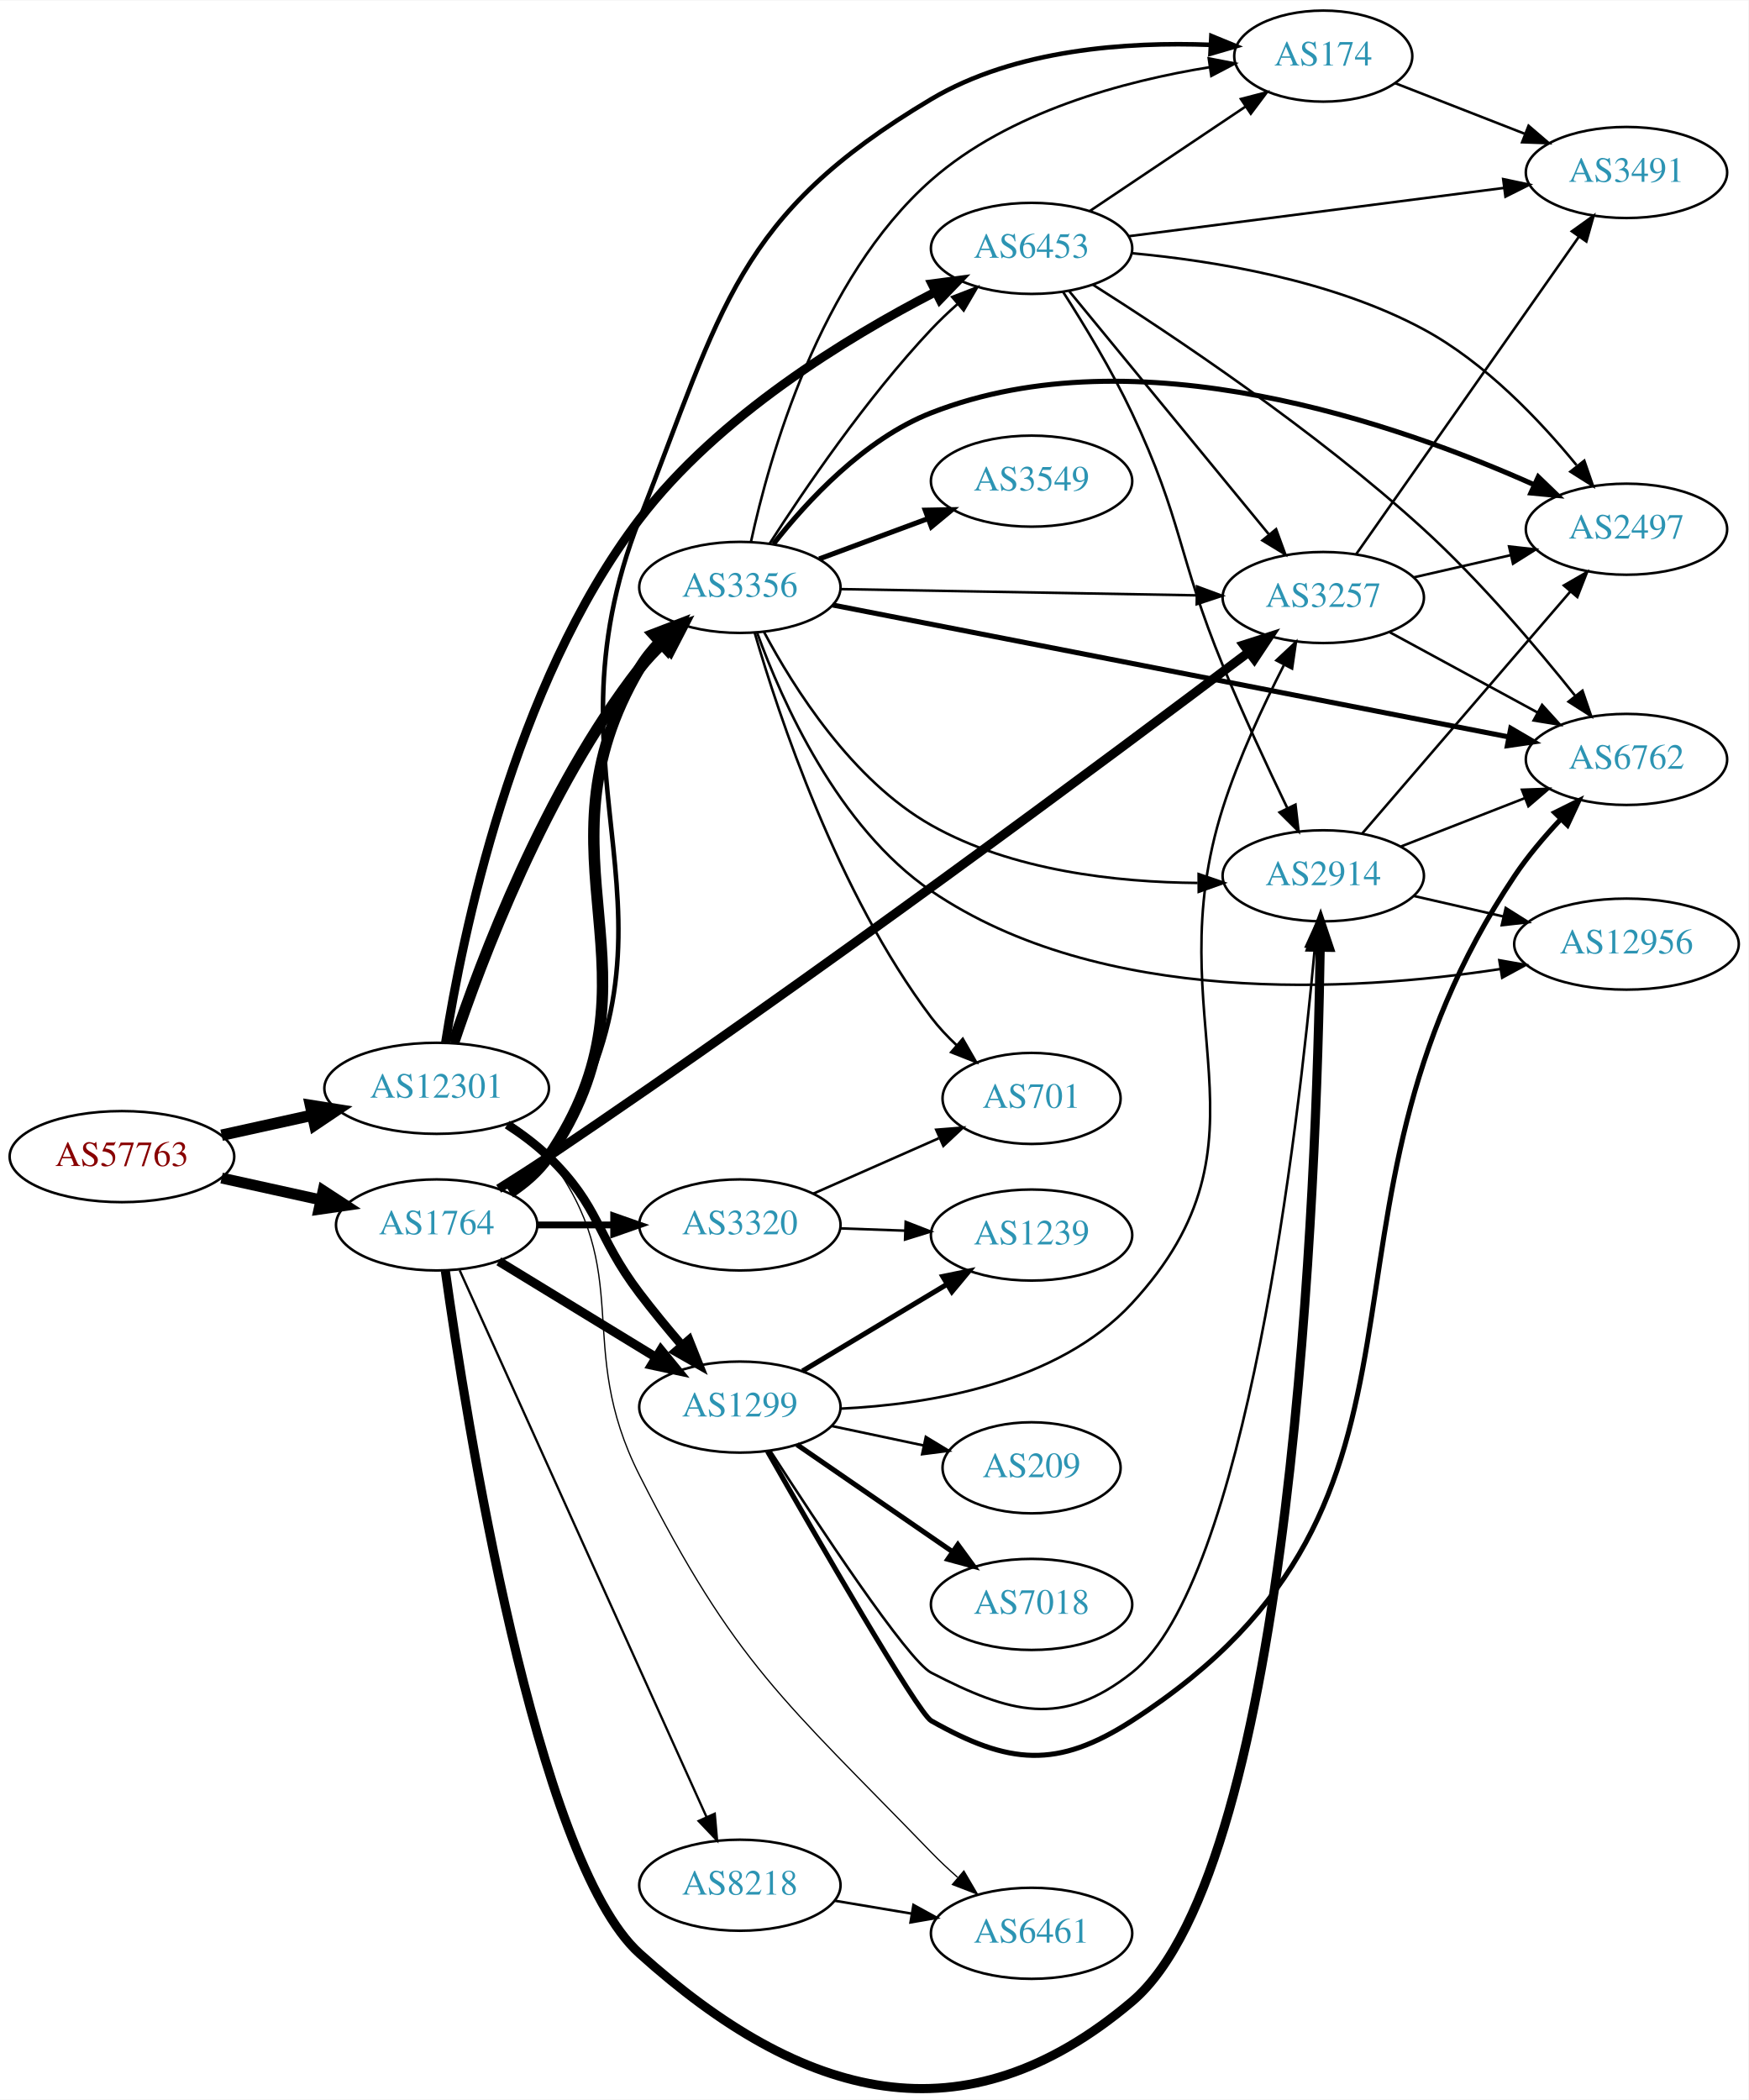
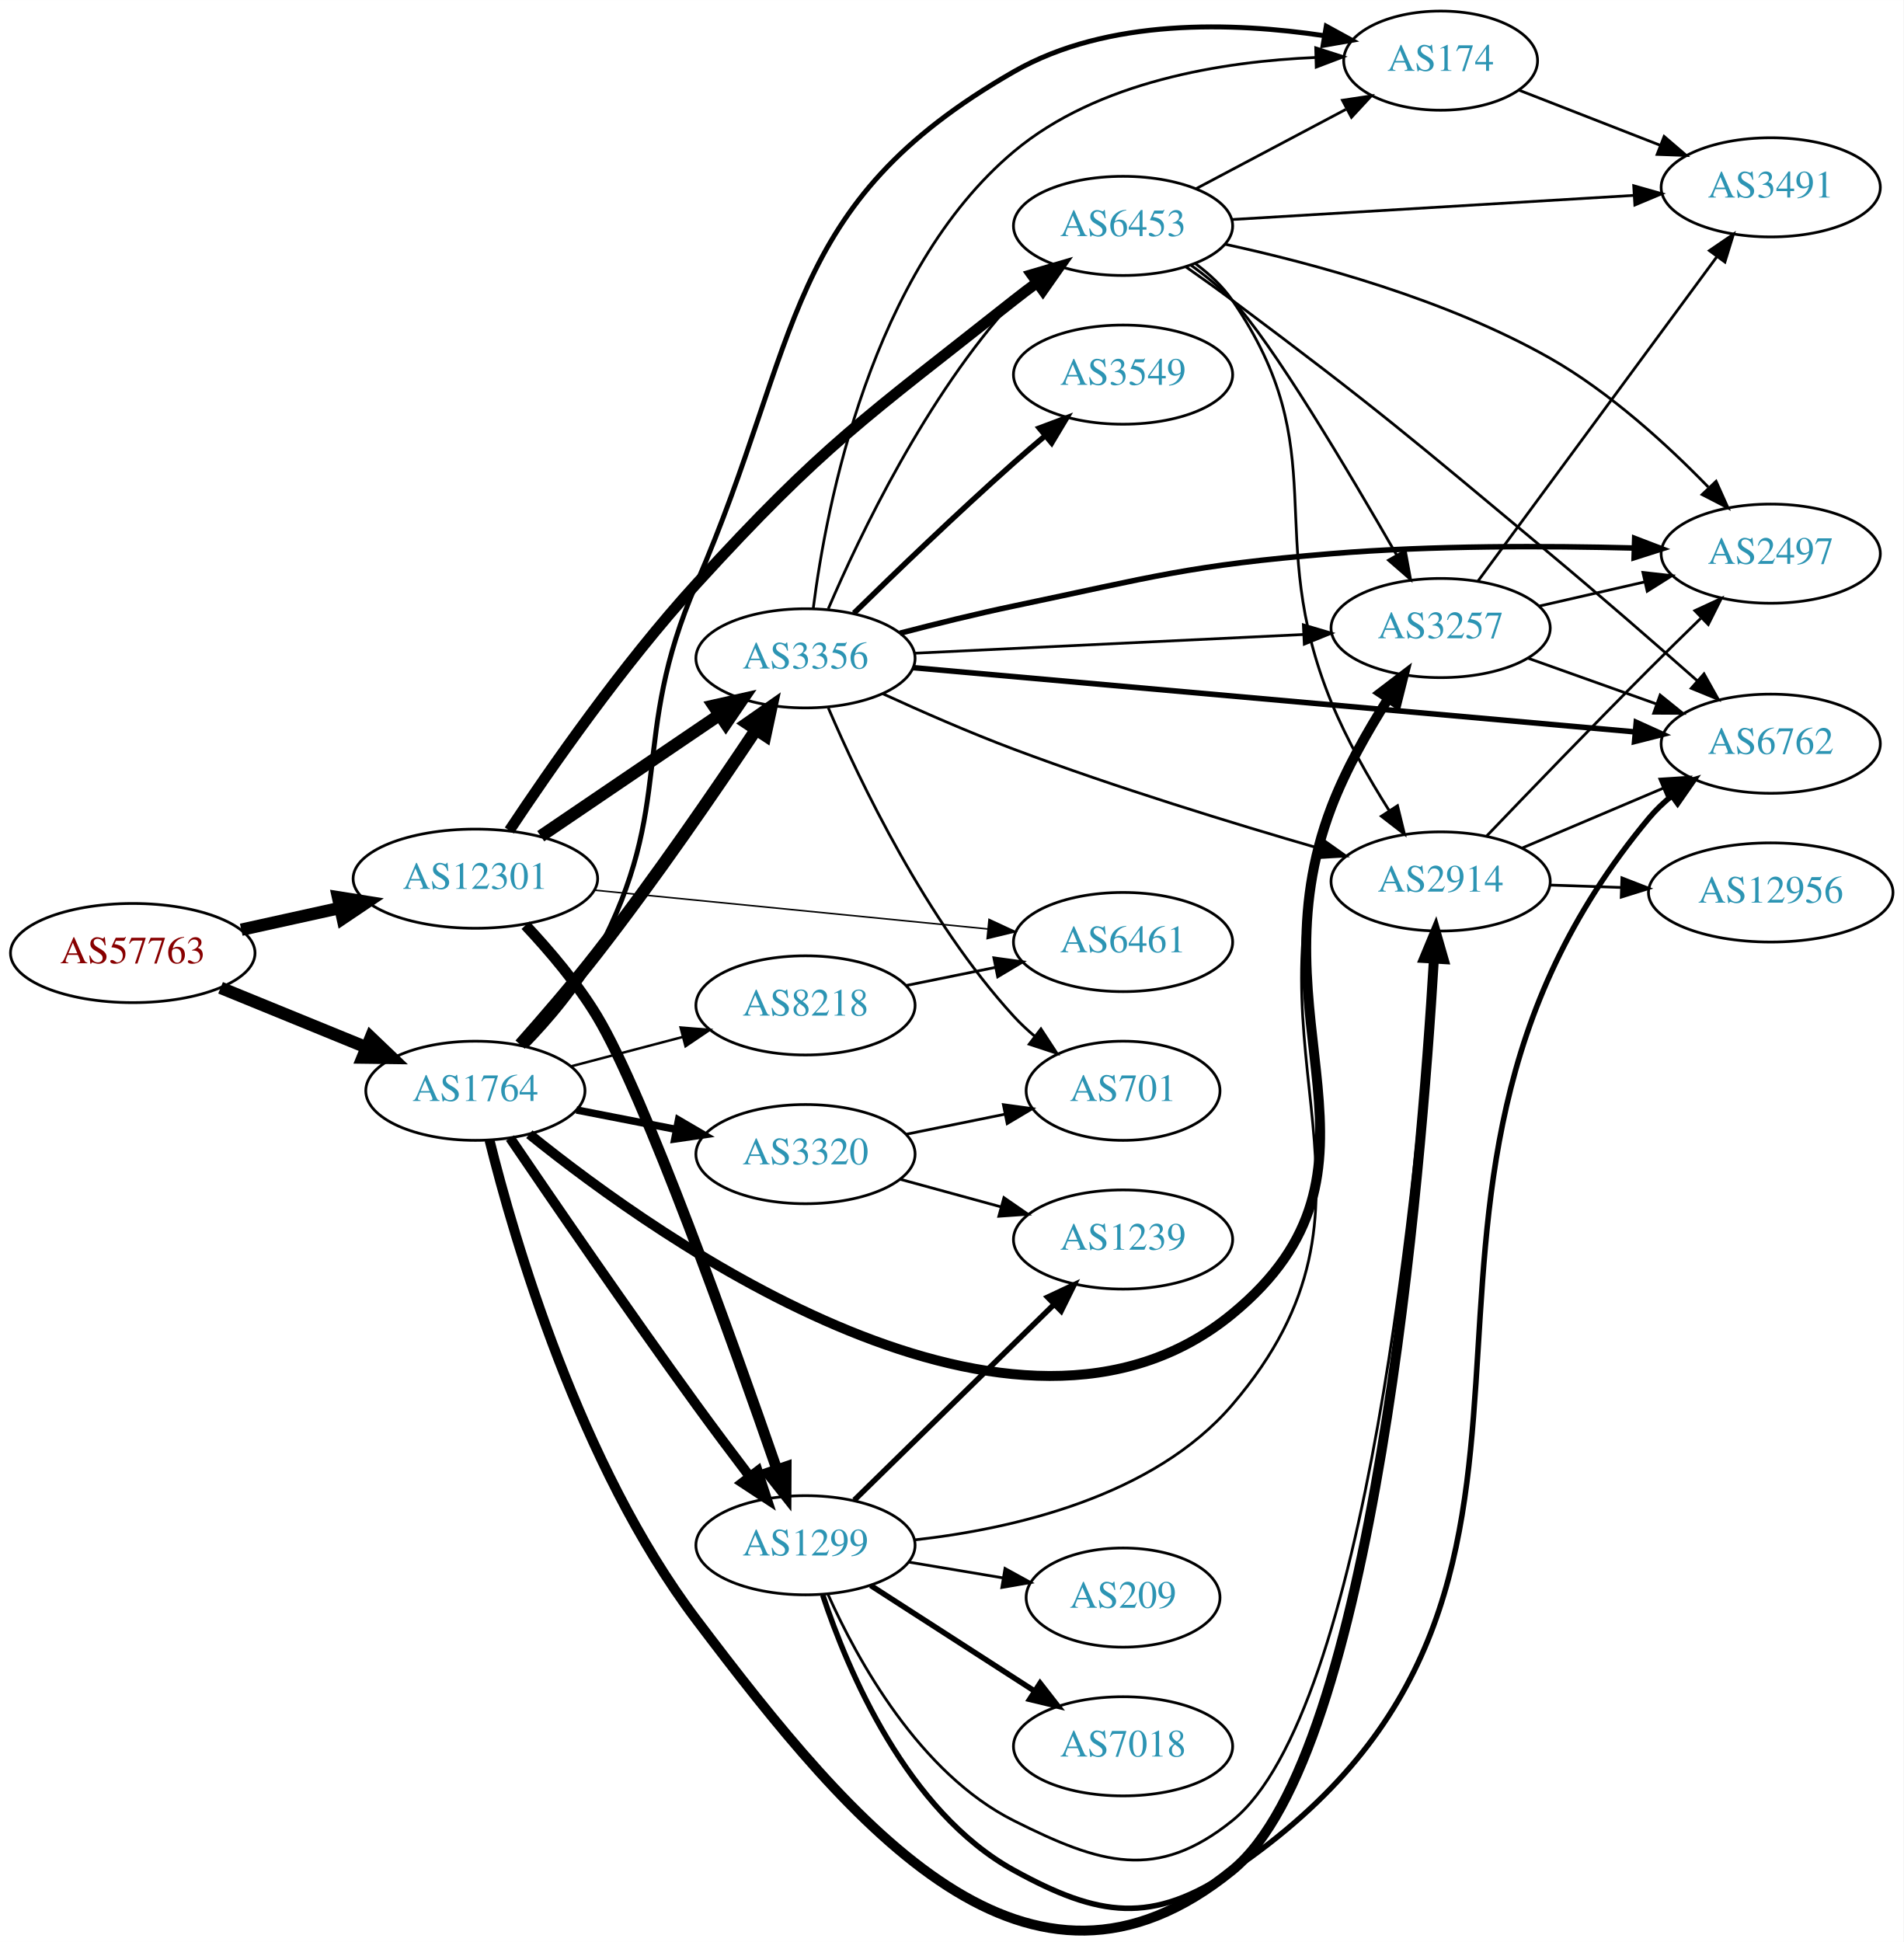
- <svg xmlns="http://www.w3.org/2000/svg" xmlns:xlink="http://www.w3.org/1999/xlink" width="691pt" height="830pt" viewBox="0.00 0.00 691.06 829.71">
-   <g id="graph0" class="graph" transform="scale(1 1) rotate(0) translate(4 825.706)">
-     <polygon fill="white" stroke="none" points="-4,4 -4,-825.706 687.055,-825.706 687.055,4 -4,4" />
+ <svg xmlns="http://www.w3.org/2000/svg" xmlns:xlink="http://www.w3.org/1999/xlink" width="691pt" height="705pt" viewBox="0.00 0.00 691.06 705.03">
+   <g id="graph0" class="graph" transform="scale(1 1) rotate(0) translate(4 701.033)">
+     <polygon fill="white" stroke="none" points="-4,4 -4,-701.033 687.055,-701.033 687.055,4 -4,4" />
    <g id="node1" class="node">
      <g id="a_node1">
        <a xlink:href="/asn/57763" xlink:title="AS57763 ~ SelfNet Internet Ges.m.b.H. [AT]">
-           <ellipse fill="#ffffff" stroke="black" cx="44.196" cy="-368.706" rx="44.393" ry="18" />
-           <text text-anchor="middle" x="44.196" y="-365.006" font-family="Times,serif" font-size="14.00" fill="#880000">AS57763</text>
+           <ellipse fill="#ffffff" stroke="black" cx="44.196" cy="-355.033" rx="44.393" ry="18" />
+           <text text-anchor="middle" x="44.196" y="-351.333" font-family="Times,serif" font-size="14.00" fill="#880000">AS57763</text>
        </a>
      </g>
    </g>
    <g id="node2" class="node">
      <g id="a_node2">
        <a xlink:href="/asn/1764" xlink:title="AS1764 ~ NEXTLAYER-AS [AT]">
-           <ellipse fill="#ffffff" stroke="black" cx="168.588" cy="-341.706" rx="39.794" ry="18" />
-           <text text-anchor="middle" x="168.588" y="-338.006" font-family="Times,serif" font-size="14.00" fill="#2c94b3">AS1764</text>
+           <ellipse fill="#ffffff" stroke="black" cx="168.588" cy="-305.033" rx="39.794" ry="18" />
+           <text text-anchor="middle" x="168.588" y="-301.333" font-family="Times,serif" font-size="14.00" fill="#2c94b3">AS1764</text>
        </a>
      </g>
    </g>
    <g id="edge1" class="edge">
-       <path fill="none" stroke="black" stroke-width="4.312" d="M83.586,-360.238C95.977,-357.504 109.824,-354.449 122.644,-351.621" />
-       <polygon fill="black" stroke="black" stroke-width="4.312" points="123.707,-355.251 132.659,-349.412 122.081,-347.881 123.707,-355.251" />
+       <path fill="none" stroke="black" stroke-width="4.5" d="M76.081,-342.416C92.064,-335.887 111.738,-327.849 128.743,-320.902" />
+       <polygon fill="black" stroke="black" stroke-width="4.5" points="130.63,-324.385 138.399,-316.958 127.652,-317.095 130.63,-324.385" />
    </g>
    <g id="node3" class="node">
      <g id="a_node3">
        <a xlink:href="/asn/12301" xlink:title="AS12301 ~ Invitech Megoldasok Zrt. [HU]">
-           <ellipse fill="#ffffff" stroke="black" cx="168.588" cy="-395.706" rx="44.393" ry="18" />
-           <text text-anchor="middle" x="168.588" y="-392.006" font-family="Times,serif" font-size="14.00" fill="#2c94b3">AS12301</text>
+           <ellipse fill="#ffffff" stroke="black" cx="168.588" cy="-382.033" rx="44.393" ry="18" />
+           <text text-anchor="middle" x="168.588" y="-378.333" font-family="Times,serif" font-size="14.00" fill="#2c94b3">AS12301</text>
        </a>
      </g>
    </g>
    <g id="edge2" class="edge">
-       <path fill="none" stroke="black" stroke-width="4.5" d="M83.586,-377.175C94.978,-379.688 107.6,-382.473 119.525,-385.104" />
-       <polygon fill="black" stroke="black" stroke-width="4.5" points="118.721,-388.958 129.335,-387.268 120.418,-381.268 118.721,-388.958" />
+       <path fill="none" stroke="black" stroke-width="4.5" d="M83.586,-363.502C94.978,-366.015 107.6,-368.8 119.525,-371.43" />
+       <polygon fill="black" stroke="black" stroke-width="4.5" points="118.721,-375.285 129.335,-373.594 120.418,-367.595 118.721,-375.285" />
    </g>
    <g id="node4" class="node">
      <g id="a_node4">
-         <a xlink:href="/asn/3356" xlink:title="AS3356 ~ Level 3 Parent, LLC [US]">
-           <ellipse fill="#ffffff" stroke="black" cx="288.431" cy="-593.706" rx="39.794" ry="18" />
-           <text text-anchor="middle" x="288.431" y="-590.006" font-family="Times,serif" font-size="14.00" fill="#2c94b3">AS3356</text>
+         <a xlink:href="/asn/8218" xlink:title="AS8218 ~ legacy Neotelecoms [FR]">
+           <ellipse fill="#ffffff" stroke="black" cx="288.431" cy="-336.033" rx="39.794" ry="18" />
+           <text text-anchor="middle" x="288.431" y="-332.333" font-family="Times,serif" font-size="14.00" fill="#2c94b3">AS8218</text>
        </a>
      </g>
    </g>
    <g id="edge3" class="edge">
-       <path fill="none" stroke="black" stroke-width="4.5" d="M197.563,-354.447C203.371,-358.273 208.899,-363.007 212.784,-368.706 261.93,-440.807 204.537,-486.5 248.784,-561.706 250.971,-565.423 253.757,-568.899 256.828,-572.088" />
-       <polygon fill="black" stroke="black" stroke-width="4.5" points="254.332,-575.14 264.367,-578.987 259.648,-569.331 254.332,-575.14" />
+       <path fill="none" stroke="black" stroke-width="0.9" d="M203.357,-313.917C215.931,-317.224 230.386,-321.027 243.724,-324.536" />
+       <polygon fill="black" stroke="black" stroke-width="0.9" points="243.095,-327.989 253.657,-327.149 244.876,-321.22 243.095,-327.989" />
    </g>
    <g id="node5" class="node">
      <g id="a_node5">
        <a xlink:href="/asn/1299" xlink:title="AS1299 ~ Telia Carrier [EU]">
-           <ellipse fill="#ffffff" stroke="black" cx="288.431" cy="-269.706" rx="39.794" ry="18" />
-           <text text-anchor="middle" x="288.431" y="-266.006" font-family="Times,serif" font-size="14.00" fill="#2c94b3">AS1299</text>
+           <ellipse fill="#ffffff" stroke="black" cx="288.431" cy="-140.033" rx="39.794" ry="18" />
+           <text text-anchor="middle" x="288.431" y="-136.333" font-family="Times,serif" font-size="14.00" fill="#2c94b3">AS1299</text>
        </a>
      </g>
    </g>
    <g id="edge4" class="edge">
-       <path fill="none" stroke="black" stroke-width="3.6" d="M193.152,-327.309C210.976,-316.419 235.649,-301.345 255.283,-289.348" />
-       <polygon fill="black" stroke="black" stroke-width="3.6" points="257.199,-292.279 263.908,-284.079 253.55,-286.306 257.199,-292.279" />
+       <path fill="none" stroke="black" stroke-width="3.6" d="M181.178,-287.883C196.419,-265.439 224.155,-224.97 248.784,-191.033 254.983,-182.492 261.903,-173.267 268.156,-165.041" />
+       <polygon fill="black" stroke="black" stroke-width="3.6" points="271.084,-166.974 274.372,-156.902 265.521,-162.725 271.084,-166.974" />
    </g>
    <g id="node6" class="node">
      <g id="a_node6">
-         <a xlink:href="/asn/2914" xlink:title="AS2914 ~ NTT America, Inc. [US]">
-           <ellipse fill="#ffffff" stroke="black" cx="519.017" cy="-479.706" rx="39.794" ry="18" />
-           <text text-anchor="middle" x="519.017" y="-476.006" font-family="Times,serif" font-size="14.00" fill="#2c94b3">AS2914</text>
+         <a xlink:href="/asn/3257" xlink:title="AS3257 ~ GTT [DE]">
+           <ellipse fill="#ffffff" stroke="black" cx="519.017" cy="-473.033" rx="39.794" ry="18" />
+           <text text-anchor="middle" x="519.017" y="-469.333" font-family="Times,serif" font-size="14.00" fill="#2c94b3">AS3257</text>
        </a>
      </g>
    </g>
    <g id="edge5" class="edge">
-       <path fill="none" stroke="black" stroke-width="3.6" d="M172.01,-323.591C180.04,-266.316 207.641,-90.741 248.784,-53.706 313.368,4.427 377.039,21.425 443.37,-34.706 507.161,-88.688 516.471,-361.773 517.803,-451.264" />
-       <polygon fill="black" stroke="black" stroke-width="3.6" points="514.306,-451.519 517.932,-461.475 521.305,-451.431 514.306,-451.519" />
+       <path fill="none" stroke="black" stroke-width="3.6" d="M188.166,-289.263C235.924,-250.685 364.731,-159.289 443.37,-224.033 507.701,-276.997 449.641,-330.189 479.37,-408.033 484.582,-421.679 492.563,-435.741 499.922,-447.28" />
+       <polygon fill="black" stroke="black" stroke-width="3.6" points="497.201,-449.512 505.625,-455.937 503.046,-445.66 497.201,-449.512" />
    </g>
    <g id="node7" class="node">
      <g id="a_node7">
-         <a xlink:href="/asn/3257" xlink:title="AS3257 ~ GTT [DE]">
-           <ellipse fill="#ffffff" stroke="black" cx="519.017" cy="-589.706" rx="39.794" ry="18" />
-           <text text-anchor="middle" x="519.017" y="-586.006" font-family="Times,serif" font-size="14.00" fill="#2c94b3">AS3257</text>
+         <a xlink:href="/asn/174" xlink:title="AS174 ~ Cogent Communications [US]">
+           <ellipse fill="#ffffff" stroke="black" cx="519.017" cy="-679.033" rx="35.194" ry="18" />
+           <text text-anchor="middle" x="519.017" y="-675.333" font-family="Times,serif" font-size="14.00" fill="#2c94b3">AS174</text>
        </a>
      </g>
    </g>
    <g id="edge6" class="edge">
-       <path fill="none" stroke="black" stroke-width="3.6" d="M193.089,-355.992C199.531,-360.017 206.476,-364.458 212.784,-368.706 316.835,-438.776 436.252,-527.861 489.645,-568.169" />
-       <polygon fill="black" stroke="black" stroke-width="3.6" points="487.547,-570.97 497.635,-574.208 491.768,-565.386 487.547,-570.97" />
+       <path fill="none" stroke="black" stroke-width="1.8" d="M186.884,-321.181C195.779,-330.342 206.121,-342.466 212.784,-355.033 241.67,-409.517 224.278,-432.444 248.784,-489.033 287.435,-578.284 279.719,-626.627 364.077,-675.033 398.183,-694.604 443.913,-693.007 476.652,-688.105" />
+       <polygon fill="black" stroke="black" stroke-width="1.8" points="477.503,-691.512 486.794,-686.42 476.356,-684.606 477.503,-691.512" />
    </g>
    <g id="node8" class="node">
      <g id="a_node8">
-         <a xlink:href="/asn/8218" xlink:title="AS8218 ~ legacy Neotelecoms [FR]">
-           <ellipse fill="#ffffff" stroke="black" cx="288.431" cy="-80.707" rx="39.794" ry="18" />
-           <text text-anchor="middle" x="288.431" y="-77.007" font-family="Times,serif" font-size="14.00" fill="#2c94b3">AS8218</text>
+         <a xlink:href="/asn/3356" xlink:title="AS3356 ~ Level 3 Parent, LLC [US]">
+           <ellipse fill="#ffffff" stroke="black" cx="288.431" cy="-462.033" rx="39.794" ry="18" />
+           <text text-anchor="middle" x="288.431" y="-458.333" font-family="Times,serif" font-size="14.00" fill="#2c94b3">AS3356</text>
        </a>
      </g>
    </g>
    <g id="edge7" class="edge">
-       <path fill="none" stroke="black" stroke-width="0.9" d="M177.688,-323.767C198.004,-278.772 251.213,-160.922 275.288,-107.6" />
-       <polygon fill="black" stroke="black" stroke-width="0.9" points="278.505,-108.981 279.43,-98.427 272.125,-106.1 278.505,-108.981" />
+       <path fill="none" stroke="black" stroke-width="4.5" d="M184.829,-321.791C193.31,-331.331 203.913,-343.622 212.784,-355.033 233.678,-381.909 255.767,-414.107 270.447,-436.115" />
+       <polygon fill="black" stroke="black" stroke-width="4.5" points="267.26,-438.435 276.07,-444.591 273.823,-434.082 267.26,-438.435" />
    </g>
    <g id="node9" class="node">
      <g id="a_node9">
-         <a xlink:href="/asn/3320" xlink:title="AS3320 ~ DTAG [DE]">
-           <ellipse fill="#ffffff" stroke="black" cx="288.431" cy="-341.706" rx="39.794" ry="18" />
-           <text text-anchor="middle" x="288.431" y="-338.006" font-family="Times,serif" font-size="14.00" fill="#2c94b3">AS3320</text>
+         <a xlink:href="/asn/2914" xlink:title="AS2914 ~ NTT America, Inc. [US]">
+           <ellipse fill="#ffffff" stroke="black" cx="519.017" cy="-381.033" rx="39.794" ry="18" />
+           <text text-anchor="middle" x="519.017" y="-377.333" font-family="Times,serif" font-size="14.00" fill="#2c94b3">AS2914</text>
        </a>
      </g>
    </g>
    <g id="edge8" class="edge">
-       <path fill="none" stroke="black" stroke-width="2.7" d="M208.501,-341.706C218.054,-341.706 228.404,-341.706 238.367,-341.706" />
-       <polygon fill="black" stroke="black" stroke-width="2.7" points="238.559,-345.207 248.559,-341.706 238.559,-338.207 238.559,-345.207" />
+       <path fill="none" stroke="black" stroke-width="3.6" d="M173.716,-287.081C182.637,-251.172 206.405,-169.139 248.784,-113.033 306.328,-36.852 369.307,38.214 443.37,-22.033 494.793,-63.864 511.951,-275.219 516.562,-352.597" />
+       <polygon fill="black" stroke="black" stroke-width="3.6" points="513.092,-353.22 517.154,-363.005 520.08,-352.823 513.092,-353.22" />
    </g>
    <g id="node10" class="node">
      <g id="a_node10">
-         <a xlink:href="/asn/174" xlink:title="AS174 ~ Cogent Communications [US]">
-           <ellipse fill="#ffffff" stroke="black" cx="519.017" cy="-803.706" rx="35.194" ry="18" />
-           <text text-anchor="middle" x="519.017" y="-800.006" font-family="Times,serif" font-size="14.00" fill="#2c94b3">AS174</text>
+         <a xlink:href="/asn/3320" xlink:title="AS3320 ~ DTAG [DE]">
+           <ellipse fill="#ffffff" stroke="black" cx="288.431" cy="-282.033" rx="39.794" ry="18" />
+           <text text-anchor="middle" x="288.431" y="-278.333" font-family="Times,serif" font-size="14.00" fill="#2c94b3">AS3320</text>
        </a>
      </g>
    </g>
    <g id="edge9" class="edge">
-       <path fill="none" stroke="black" stroke-width="1.8" d="M197.74,-354.329C203.541,-358.16 209.021,-362.925 212.784,-368.706 274.504,-463.525 207.401,-515.41 248.784,-620.706 281.641,-704.308 286.888,-740.765 364.077,-786.706 397.331,-806.499 441.85,-809.41 474.457,-808.165" />
-       <polygon fill="black" stroke="black" stroke-width="1.8" points="474.794,-811.652 484.596,-807.631 474.426,-804.662 474.794,-811.652" />
+       <path fill="none" stroke="black" stroke-width="2.7" d="M205.265,-298.07C216.696,-295.839 229.518,-293.336 241.572,-290.984" />
+       <polygon fill="black" stroke="black" stroke-width="2.7" points="242.325,-294.403 251.469,-289.052 240.984,-287.533 242.325,-294.403" />
+     </g>
+     <g id="edge35" class="edge">
+       <path fill="none" stroke="black" stroke-width="3.938" d="M186.773,-365.133C195.42,-355.943 205.569,-344.025 212.784,-332.033 230.098,-303.259 262.18,-213.378 278.046,-167.528" />
+       <polygon fill="black" stroke="black" stroke-width="3.938" points="281.405,-168.521 281.354,-157.927 274.787,-166.241 281.405,-168.521" />
+     </g>
+     <g id="edge34" class="edge">
+       <path fill="none" stroke="black" stroke-width="4.5" d="M192.309,-397.458C210.72,-409.956 236.829,-427.681 257.037,-441.4" />
+       <polygon fill="black" stroke="black" stroke-width="4.5" points="255.091,-444.838 265.576,-447.197 259.514,-438.322 255.091,-444.838" />
+     </g>
+     <g id="node11" class="node">
+       <g id="a_node11">
+         <a xlink:href="/asn/6461" xlink:title="AS6461 ~ ZAYO-6461 [US]">
+           <ellipse fill="#ffffff" stroke="black" cx="403.724" cy="-359.033" rx="39.794" ry="18" />
+           <text text-anchor="middle" x="403.724" y="-355.333" font-family="Times,serif" font-size="14.00" fill="#2c94b3">AS6461</text>
+         </a>
+       </g>
+     </g>
+     <g id="edge37" class="edge">
+       <path fill="none" stroke="black" stroke-width="0.562" d="M211.807,-377.868C252.053,-373.898 312.592,-367.925 354.669,-363.774" />
+       <polygon fill="black" stroke="black" stroke-width="0.562" points="355.07,-367.252 364.679,-362.787 354.383,-360.285 355.07,-367.252" />
+     </g>
+     <g id="node12" class="node">
+       <g id="a_node12">
+         <a xlink:href="/asn/6453" xlink:title="AS6453 ~ TATA COMMUNICATIONS (AMERICA) INC [US]">
+           <ellipse fill="#ffffff" stroke="black" cx="403.724" cy="-619.033" rx="39.794" ry="18" />
+           <text text-anchor="middle" x="403.724" y="-615.333" font-family="Times,serif" font-size="14.00" fill="#2c94b3">AS6453</text>
+         </a>
+       </g>
    </g>
    <g id="edge36" class="edge">
-       <path fill="none" stroke="black" stroke-width="4.5" d="M175.228,-413.577C185.926,-445.595 211.483,-513.859 248.784,-561.706 251.571,-565.281 254.821,-568.724 258.232,-571.942" />
-       <polygon fill="black" stroke="black" stroke-width="4.5" points="255.716,-574.973 265.836,-578.59 260.899,-569.044 255.716,-574.973" />
-     </g>
-     <g id="edge35" class="edge">
-       <path fill="none" stroke="black" stroke-width="3.5" d="M196.472,-381.377C202.196,-377.671 207.962,-373.389 212.784,-368.706 233.478,-348.612 231.356,-337.69 248.784,-314.706 253.947,-307.898 259.823,-300.776 265.407,-294.259" />
-       <polygon fill="black" stroke="black" stroke-width="3.5" points="268.324,-296.238 272.249,-286.397 263.044,-291.643 268.324,-296.238" />
+       <path fill="none" stroke="black" stroke-width="3.938" d="M180.921,-399.547C195.455,-421.457 221.998,-459.662 248.784,-489.033 295.086,-539.802 310.197,-549.393 364.077,-592.033 366.791,-594.181 369.662,-596.356 372.565,-598.49" />
+       <polygon fill="black" stroke="black" stroke-width="3.938" points="370.56,-601.359 380.726,-604.342 374.639,-595.67 370.56,-601.359" />
+     </g>
+     <g id="edge10" class="edge">
+       <path fill="none" stroke="black" d="M324.967,-343.248C335.195,-345.324 346.496,-347.618 357.238,-349.799" />
+       <polygon fill="black" stroke="black" points="356.818,-353.285 367.314,-351.845 358.21,-346.425 356.818,-353.285" />
+     </g>
+     <g id="edge27" class="edge">
+       <path fill="none" stroke="black" d="M328.138,-141.983C363.575,-145.946 414.729,-157.551 443.37,-191.033 506.92,-265.323 445.81,-316.211 479.37,-408.033 484.384,-421.752 492.34,-435.824 499.733,-447.35" />
+       <polygon fill="black" stroke="black" points="497.025,-449.6 505.474,-455.993 502.856,-445.727 497.025,-449.6" />
+     </g>
+     <g id="edge26" class="edge">
+       <path fill="none" stroke="black" d="M296.576,-122.252C307.237,-98.446 329.799,-57.221 364.077,-40.033 395.58,-24.237 415.915,-17.938 443.37,-40.033 492.308,-79.417 510.937,-278.627 516.254,-352.988" />
+       <polygon fill="black" stroke="black" points="512.766,-353.283 516.943,-363.019 519.749,-352.803 512.766,-353.283" />
    </g>
    <g id="node14" class="node">
      <g id="a_node14">
-         <a xlink:href="/asn/6453" xlink:title="AS6453 ~ TATA COMMUNICATIONS (AMERICA) INC [US]">
-           <ellipse fill="#ffffff" stroke="black" cx="403.724" cy="-727.706" rx="39.794" ry="18" />
-           <text text-anchor="middle" x="403.724" y="-724.006" font-family="Times,serif" font-size="14.00" fill="#2c94b3">AS6453</text>
-         </a>
-       </g>
-     </g>
-     <g id="edge38" class="edge">
-       <path fill="none" stroke="black" stroke-width="3.5" d="M172.095,-413.837C178.492,-454.551 198.601,-554.818 248.784,-620.706 279.789,-661.414 330.772,-692.478 365.5,-710.39" />
-       <polygon fill="black" stroke="black" stroke-width="3.5" points="364.329,-713.719 374.834,-715.091 367.477,-707.467 364.329,-713.719" />
-     </g>
-     <g id="node17" class="node">
-       <g id="a_node17">
-         <a xlink:href="/asn/6461" xlink:title="AS6461 ~ ZAYO-6461 [US]">
-           <ellipse fill="#ffffff" stroke="black" cx="403.724" cy="-61.706" rx="39.794" ry="18" />
-           <text text-anchor="middle" x="403.724" y="-58.007" font-family="Times,serif" font-size="14.00" fill="#2c94b3">AS6461</text>
-         </a>
-       </g>
-     </g>
-     <g id="edge37" class="edge">
-       <path fill="none" stroke="black" stroke-width="0.5" d="M198.075,-382.099C203.579,-378.397 208.849,-373.935 212.784,-368.706 247.809,-322.174 222.49,-294.674 248.784,-242.706 286.588,-167.994 305.856,-153.884 364.077,-93.707 367.299,-90.377 370.85,-87.049 374.455,-83.867" />
-       <polygon fill="black" stroke="black" stroke-width="0.5" points="376.965,-86.327 382.324,-77.187 372.435,-80.99 376.965,-86.327" />
+         <a xlink:href="/asn/6762" xlink:title="AS6762 ~ TELECOM ITALIA SPARKLE S.p.A. [IT]">
+           <ellipse fill="#ffffff" stroke="black" cx="638.859" cy="-431.033" rx="39.794" ry="18" />
+           <text text-anchor="middle" x="638.859" y="-427.333" font-family="Times,serif" font-size="14.00" fill="#2c94b3">AS6762</text>
+         </a>
+       </g>
+     </g>
+     <g id="edge23" class="edge">
+       <path fill="none" stroke="black" stroke-width="2" d="M294.699,-121.94C303.771,-94.536 325.219,-43.432 364.077,-22.033 394.947,-5.033 414.222,-2.226 443.37,-22.033 594.408,-124.666 477.775,-263.737 594.663,-404.033 597.069,-406.921 599.867,-409.594 602.86,-412.044" />
+       <polygon fill="black" stroke="black" stroke-width="2" points="600.949,-414.981 611.103,-418.003 605.049,-409.308 600.949,-414.981" />
+     </g>
+     <g id="node18" class="node">
+       <g id="a_node18">
+         <a xlink:href="/asn/7018" xlink:title="AS7018 ~ AT&amp;T Services, Inc. [US]">
+           <ellipse fill="#ffffff" stroke="black" cx="403.724" cy="-67.033" rx="39.794" ry="18" />
+           <text text-anchor="middle" x="403.724" y="-63.333" font-family="Times,serif" font-size="14.00" fill="#2c94b3">AS7018</text>
+         </a>
+       </g>
+     </g>
+     <g id="edge22" class="edge">
+       <path fill="none" stroke="black" stroke-width="2" d="M312.085,-125.436C329.143,-114.445 352.727,-99.249 371.562,-87.112" />
+       <polygon fill="black" stroke="black" stroke-width="2" points="373.598,-89.964 380.109,-81.605 369.807,-84.08 373.598,-89.964" />
+     </g>
+     <g id="node19" class="node">
+       <g id="a_node19">
+         <a xlink:href="/asn/1239" xlink:title="AS1239 ~ Sprint [US]">
+           <ellipse fill="#ffffff" stroke="black" cx="403.724" cy="-251.033" rx="39.794" ry="18" />
+           <text text-anchor="middle" x="403.724" y="-247.333" font-family="Times,serif" font-size="14.00" fill="#2c94b3">AS1239</text>
+         </a>
+       </g>
+     </g>
+     <g id="edge24" class="edge">
+       <path fill="none" stroke="black" stroke-width="2" d="M306.148,-156.412C325.308,-175.185 356.87,-206.108 378.671,-227.467" />
+       <polygon fill="black" stroke="black" stroke-width="2" points="376.346,-230.089 385.938,-234.588 381.245,-225.089 376.346,-230.089" />
+     </g>
+     <g id="node20" class="node">
+       <g id="a_node20">
+         <a xlink:href="/asn/209" xlink:title="AS209 ~ CenturyLink Communications, LLC [US]">
+           <ellipse fill="#ffffff" stroke="black" cx="403.724" cy="-121.033" rx="35.194" ry="18" />
+           <text text-anchor="middle" x="403.724" y="-117.333" font-family="Times,serif" font-size="14.00" fill="#2c94b3">AS209</text>
+         </a>
+       </g>
+     </g>
+     <g id="edge25" class="edge">
+       <path fill="none" stroke="black" d="M325.901,-133.917C336.797,-132.09 348.838,-130.07 360.091,-128.183" />
+       <polygon fill="black" stroke="black" points="360.866,-131.602 370.149,-126.496 359.708,-124.699 360.866,-131.602" />
+     </g>
+     <g id="edge28" class="edge">
+       <path fill="none" stroke="black" d="M550.671,-462.108C564.88,-457.044 581.964,-450.955 597.229,-445.514" />
+       <polygon fill="black" stroke="black" points="598.705,-448.704 606.949,-442.05 596.355,-442.11 598.705,-448.704" />
+     </g>
+     <g id="node15" class="node">
+       <g id="a_node15">
+         <a xlink:href="/asn/2497" xlink:title="AS2497 ~ Internet Initiative Japan Inc. [JP]">
+           <ellipse fill="#ffffff" stroke="black" cx="638.859" cy="-500.033" rx="39.794" ry="18" />
+           <text text-anchor="middle" x="638.859" y="-496.333" font-family="Times,serif" font-size="14.00" fill="#2c94b3">AS2497</text>
+         </a>
+       </g>
+     </g>
+     <g id="edge29" class="edge">
+       <path fill="none" stroke="black" d="M554.736,-480.988C566.736,-483.738 580.357,-486.858 593.049,-489.767" />
+       <polygon fill="black" stroke="black" points="592.452,-493.22 602.981,-492.042 594.015,-486.397 592.452,-493.22" />
+     </g>
+     <g id="node21" class="node">
+       <g id="a_node21">
+         <a xlink:href="/asn/3491" xlink:title="AS3491 ~ PCCW Global, Inc. [US]">
+           <ellipse fill="#ffffff" stroke="black" cx="638.859" cy="-633.033" rx="39.794" ry="18" />
+           <text text-anchor="middle" x="638.859" y="-629.333" font-family="Times,serif" font-size="14.00" fill="#2c94b3">AS3491</text>
+         </a>
+       </g>
+     </g>
+     <g id="edge30" class="edge">
+       <path fill="none" stroke="black" d="M532.628,-490.156C553.449,-518.425 595.111,-574.992 619.3,-607.835" />
+       <polygon fill="black" stroke="black" points="616.59,-610.057 625.339,-616.034 622.227,-605.906 616.59,-610.057" />
+     </g>
+     <g id="edge33" class="edge">
+       <path fill="none" stroke="black" d="M547.348,-668.364C562.581,-662.418 581.812,-654.911 598.626,-648.348" />
+       <polygon fill="black" stroke="black" points="600.156,-651.508 608.199,-644.611 597.611,-644.987 600.156,-651.508" />
    </g>
    <g id="edge15" class="edge">
-       <path fill="none" stroke="black" d="M297.985,-576.065C309.636,-554.137 332.691,-517.445 364.077,-499.706 396.012,-481.657 437.506,-477.147 469.367,-476.882" />
-       <polygon fill="black" stroke="black" points="469.754,-480.384 479.774,-476.941 469.794,-473.384 469.754,-480.384" />
-     </g>
-     <g id="edge18" class="edge">
-       <path fill="none" stroke="black" d="M328.207,-593.028C367.04,-592.348 426.923,-591.301 469.021,-590.564" />
-       <polygon fill="black" stroke="black" points="469.113,-594.063 479.05,-590.388 468.99,-587.064 469.113,-594.063" />
-     </g>
-     <g id="edge14" class="edge">
-       <path fill="none" stroke="black" d="M292.829,-611.788C300.003,-644.957 319.814,-715.696 364.077,-754.706 394.778,-781.764 440.488,-793.896 474.127,-799.327" />
-       <polygon fill="black" stroke="black" points="473.745,-802.808 484.149,-800.806 474.767,-795.883 473.745,-802.808" />
-     </g>
-     <g id="node11" class="node">
-       <g id="a_node11">
-         <a xlink:href="/asn/3549" xlink:title="AS3549 ~ Level 3 Parent, LLC [US]">
-           <ellipse fill="#ffffff" stroke="black" cx="403.724" cy="-635.706" rx="39.794" ry="18" />
-           <text text-anchor="middle" x="403.724" y="-632.006" font-family="Times,serif" font-size="14.00" fill="#2c94b3">AS3549</text>
-         </a>
-       </g>
-     </g>
-     <g id="edge10" class="edge">
-       <path fill="none" stroke="black" stroke-width="2" d="M319.791,-604.962C332.998,-609.858 348.655,-615.662 362.788,-620.901" />
-       <polygon fill="black" stroke="black" stroke-width="2" points="361.686,-624.226 372.28,-624.42 364.12,-617.662 361.686,-624.226" />
-     </g>
-     <g id="node12" class="node">
-       <g id="a_node12">
-         <a xlink:href="/asn/2497" xlink:title="AS2497 ~ Internet Initiative Japan Inc. [JP]">
-           <ellipse fill="#ffffff" stroke="black" cx="638.859" cy="-616.706" rx="39.794" ry="18" />
-           <text text-anchor="middle" x="638.859" y="-613.006" font-family="Times,serif" font-size="14.00" fill="#2c94b3">AS2497</text>
-         </a>
-       </g>
+       <path fill="none" stroke="black" d="M327.949,-463.887C366.856,-465.759 427.086,-468.658 469.291,-470.689" />
+       <polygon fill="black" stroke="black" points="469.184,-474.187 479.341,-471.172 469.521,-467.195 469.184,-474.187" />
+     </g>
+     <g id="edge17" class="edge">
+       <path fill="none" stroke="black" d="M291.245,-480.174C295.979,-517.381 312.192,-602.483 364.077,-646.033 394.529,-671.593 440.072,-678.761 473.727,-680.186" />
+       <polygon fill="black" stroke="black" points="473.669,-683.685 483.76,-680.457 473.858,-676.688 473.669,-683.685" />
+     </g>
+     <g id="edge16" class="edge">
+       <path fill="none" stroke="black" d="M316.422,-449.21C330.473,-442.763 348.027,-435.061 364.077,-429.033 400.968,-415.179 443.833,-402.048 474.948,-393.033" />
+       <polygon fill="black" stroke="black" points="475.97,-396.381 484.615,-390.255 474.037,-389.653 475.97,-396.381" />
    </g>
    <g id="edge11" class="edge">
-       <path fill="none" stroke="black" stroke-width="2" d="M301.709,-610.882C314.915,-627.73 337.618,-652.351 364.077,-662.706 445.414,-694.54 548.791,-658.253 602.245,-634.337" />
-       <polygon fill="black" stroke="black" stroke-width="2" points="603.997,-637.384 611.629,-630.035 601.08,-631.021 603.997,-637.384" />
+       <path fill="none" stroke="black" d="M296.709,-480.021C308.128,-506.685 332.276,-557.282 364.077,-592.033 366.098,-594.241 368.329,-596.369 370.67,-598.394" />
+       <polygon fill="black" stroke="black" points="368.877,-601.437 378.905,-604.856 373.199,-595.93 368.877,-601.437" />
    </g>
    <g id="node13" class="node">
      <g id="a_node13">
-         <a xlink:href="/asn/6762" xlink:title="AS6762 ~ TELECOM ITALIA SPARKLE S.p.A. [IT]">
-           <ellipse fill="#ffffff" stroke="black" cx="638.859" cy="-525.706" rx="39.794" ry="18" />
-           <text text-anchor="middle" x="638.859" y="-522.006" font-family="Times,serif" font-size="14.00" fill="#2c94b3">AS6762</text>
+         <a xlink:href="/asn/3549" xlink:title="AS3549 ~ Level 3 Parent, LLC [US]">
+           <ellipse fill="#ffffff" stroke="black" cx="403.724" cy="-565.033" rx="39.794" ry="18" />
+           <text text-anchor="middle" x="403.724" y="-561.333" font-family="Times,serif" font-size="14.00" fill="#2c94b3">AS3549</text>
        </a>
      </g>
    </g>
    <g id="edge12" class="edge">
-       <path fill="none" stroke="black" stroke-width="2" d="M325.081,-586.749C388.809,-574.312 522.151,-548.288 592.372,-534.584" />
-       <polygon fill="black" stroke="black" stroke-width="2" points="593.115,-538.005 602.259,-532.654 591.774,-531.135 593.115,-538.005" />
+       <path fill="none" stroke="black" stroke-width="2" d="M306.02,-478.443C320.946,-493.054 343.613,-514.867 364.077,-533.033 367.713,-536.261 371.601,-539.602 375.457,-542.854" />
+       <polygon fill="black" stroke="black" stroke-width="2" points="373.316,-545.626 383.239,-549.339 377.797,-540.248 373.316,-545.626" />
    </g>
    <g id="edge13" class="edge">
-       <path fill="none" stroke="black" d="M300.145,-610.94C313.686,-632.057 338.349,-668.391 364.077,-695.706 367.254,-699.079 370.779,-702.432 374.37,-705.627" />
-       <polygon fill="black" stroke="black" points="372.345,-708.5 382.229,-712.317 376.883,-703.17 372.345,-708.5" />
-     </g>
-     <g id="node15" class="node">
-       <g id="a_node15">
-         <a xlink:href="/asn/12956" xlink:title="AS12956 ~ TELXIUS [ES]">
-           <ellipse fill="#ffffff" stroke="black" cx="638.859" cy="-452.706" rx="44.393" ry="18" />
-           <text text-anchor="middle" x="638.859" y="-449.006" font-family="Times,serif" font-size="14.00" fill="#2c94b3">AS12956</text>
-         </a>
-       </g>
-     </g>
-     <g id="edge16" class="edge">
-       <path fill="none" stroke="black" d="M295.281,-575.718C305.002,-548.876 327.153,-498.818 364.077,-473.706 431.198,-428.058 530.154,-433.844 588.9,-442.838" />
-       <polygon fill="black" stroke="black" points="588.6,-446.335 599.031,-444.482 589.721,-439.425 588.6,-446.335" />
+       <path fill="none" stroke="black" stroke-width="2" d="M327.382,-458.657C391.049,-452.992 519.266,-441.585 589.37,-435.347" />
+       <polygon fill="black" stroke="black" stroke-width="2" points="590.04,-438.802 599.69,-434.429 589.419,-431.829 590.04,-438.802" />
+     </g>
+     <g id="edge14" class="edge">
+       <path fill="none" stroke="black" stroke-width="2" d="M322.731,-471.161C335.593,-474.515 350.465,-478.185 364.077,-481.033 414.909,-491.67 427.611,-495.797 479.37,-500.033 516.082,-503.038 557.737,-502.9 589.127,-502.085" />
+       <polygon fill="black" stroke="black" stroke-width="2" points="589.463,-505.577 599.357,-501.786 589.259,-498.58 589.463,-505.577" />
    </g>
    <g id="node16" class="node">
      <g id="a_node16">
        <a xlink:href="/asn/701" xlink:title="AS701 ~ UUNET [US]">
-           <ellipse fill="#ffffff" stroke="black" cx="403.724" cy="-391.706" rx="35.194" ry="18" />
-           <text text-anchor="middle" x="403.724" y="-388.006" font-family="Times,serif" font-size="14.00" fill="#2c94b3">AS701</text>
-         </a>
-       </g>
-     </g>
-     <g id="edge17" class="edge">
-       <path fill="none" stroke="black" d="M294.251,-575.898C303.692,-543.293 326.991,-472.85 364.077,-423.706 367.006,-419.826 370.495,-416.116 374.16,-412.687" />
-       <polygon fill="black" stroke="black" points="376.529,-415.266 381.808,-406.079 371.953,-409.969 376.529,-415.266" />
-     </g>
-     <g id="edge26" class="edge">
-       <path fill="none" stroke="black" d="M300.456,-252.437C318.857,-223.895 354.736,-169.527 364.077,-164.706 395.395,-148.546 415.727,-142.848 443.37,-164.706 488.46,-200.36 509.152,-380.157 515.648,-450.978" />
-       <polygon fill="black" stroke="black" points="512.199,-451.718 516.57,-461.37 519.172,-451.099 512.199,-451.718" />
-     </g>
-     <g id="edge27" class="edge">
-       <path fill="none" stroke="black" d="M328.142,-269.083C363.327,-270.728 414.085,-279.022 443.37,-310.706 503.487,-375.747 452.461,-422.325 479.37,-506.706 485.569,-526.145 495.268,-546.957 503.398,-562.878" />
-       <polygon fill="black" stroke="black" points="500.483,-564.857 508.212,-572.104 506.689,-561.619 500.483,-564.857" />
-     </g>
-     <g id="edge24" class="edge">
-       <path fill="none" stroke="black" stroke-width="2" d="M299.364,-252.196C318.433,-218.729 358.759,-148.713 364.077,-145.706 394.757,-128.366 413.753,-126.608 443.37,-145.706 580.328,-234.022 504.044,-344.261 594.663,-479.706 599.83,-487.429 606.314,-495.083 612.676,-501.867" />
-       <polygon fill="black" stroke="black" stroke-width="2" points="610.516,-504.665 620.002,-509.383 615.528,-499.779 610.516,-504.665" />
-     </g>
-     <g id="node19" class="node">
-       <g id="a_node19">
-         <a xlink:href="/asn/7018" xlink:title="AS7018 ~ AT&amp;T Services, Inc. [US]">
-           <ellipse fill="#ffffff" stroke="black" cx="403.724" cy="-191.706" rx="39.794" ry="18" />
-           <text text-anchor="middle" x="403.724" y="-188.006" font-family="Times,serif" font-size="14.00" fill="#2c94b3">AS7018</text>
-         </a>
-       </g>
-     </g>
-     <g id="edge23" class="edge">
-       <path fill="none" stroke="black" stroke-width="2" d="M311.007,-254.852C328.377,-242.893 353.001,-225.939 372.362,-212.61" />
-       <polygon fill="black" stroke="black" stroke-width="2" points="374.59,-215.325 380.842,-206.772 370.621,-209.56 374.59,-215.325" />
-     </g>
-     <g id="node20" class="node">
-       <g id="a_node20">
-         <a xlink:href="/asn/1239" xlink:title="AS1239 ~ Sprint [US]">
-           <ellipse fill="#ffffff" stroke="black" cx="403.724" cy="-337.706" rx="39.794" ry="18" />
-           <text text-anchor="middle" x="403.724" y="-334.006" font-family="Times,serif" font-size="14.00" fill="#2c94b3">AS1239</text>
-         </a>
-       </g>
-     </g>
-     <g id="edge25" class="edge">
-       <path fill="none" stroke="black" stroke-width="2" d="M313.181,-283.962C329.797,-293.935 352.193,-307.377 370.43,-318.323" />
-       <polygon fill="black" stroke="black" stroke-width="2" points="368.63,-321.325 379.005,-323.47 372.232,-315.323 368.63,-321.325" />
-     </g>
-     <g id="node21" class="node">
-       <g id="a_node21">
-         <a xlink:href="/asn/209" xlink:title="AS209 ~ CenturyLink Communications, LLC [US]">
-           <ellipse fill="#ffffff" stroke="black" cx="403.724" cy="-245.706" rx="35.194" ry="18" />
-           <text text-anchor="middle" x="403.724" y="-242.006" font-family="Times,serif" font-size="14.00" fill="#2c94b3">AS209</text>
-         </a>
-       </g>
-     </g>
-     <g id="edge28" class="edge">
-       <path fill="none" stroke="black" d="M324.656,-262.244C336.227,-259.793 349.195,-257.046 361.189,-254.505" />
-       <polygon fill="black" stroke="black" points="361.924,-257.927 370.982,-252.431 360.473,-251.079 361.924,-257.927" />
+           <ellipse fill="#ffffff" stroke="black" cx="403.724" cy="-305.033" rx="35.194" ry="18" />
+           <text text-anchor="middle" x="403.724" y="-301.333" font-family="Times,serif" font-size="14.00" fill="#2c94b3">AS701</text>
+         </a>
+       </g>
+     </g>
+     <g id="edge18" class="edge">
+       <path fill="none" stroke="black" d="M296.709,-444.045C308.128,-417.381 332.276,-366.784 364.077,-332.033 366.414,-329.48 369.032,-327.034 371.777,-324.729" />
+       <polygon fill="black" stroke="black" points="373.912,-327.502 379.712,-318.635 369.649,-321.95 373.912,-327.502" />
+     </g>
+     <g id="edge20" class="edge">
+       <path fill="none" stroke="black" d="M548.543,-393.137C563.917,-399.66 583.093,-407.796 599.732,-414.856" />
+       <polygon fill="black" stroke="black" points="598.614,-418.184 609.187,-418.868 601.349,-411.74 598.614,-418.184" />
+     </g>
+     <g id="edge19" class="edge">
+       <path fill="none" stroke="black" d="M535.606,-397.393C550.613,-413.074 574.009,-437.348 594.663,-458.033 600.691,-464.07 607.263,-470.524 613.42,-476.516" />
+       <polygon fill="black" stroke="black" points="611.309,-479.344 620.925,-483.792 616.182,-474.318 611.309,-479.344" />
+     </g>
+     <g id="node17" class="node">
+       <g id="a_node17">
+         <a xlink:href="/asn/12956" xlink:title="AS12956 ~ TELXIUS [ES]">
+           <ellipse fill="#ffffff" stroke="black" cx="638.859" cy="-377.033" rx="44.393" ry="18" />
+           <text text-anchor="middle" x="638.859" y="-373.333" font-family="Times,serif" font-size="14.00" fill="#2c94b3">AS12956</text>
+         </a>
+       </g>
+     </g>
+     <g id="edge21" class="edge">
+       <path fill="none" stroke="black" d="M558.603,-379.724C566.901,-379.442 575.813,-379.139 584.558,-378.843" />
+       <polygon fill="black" stroke="black" points="584.825,-382.336 594.7,-378.498 584.587,-375.34 584.825,-382.336" />
    </g>
    <g id="edge31" class="edge">
-       <path fill="none" stroke="black" d="M534.467,-496.505C555.052,-520.437 592.951,-564.497 616.702,-592.109" />
-       <polygon fill="black" stroke="black" points="614.117,-594.471 623.291,-599.77 619.424,-589.907 614.117,-594.471" />
-     </g>
-     <g id="edge33" class="edge">
-       <path fill="none" stroke="black" d="M549.753,-491.314C564.547,-497.089 582.624,-504.146 598.546,-510.36" />
-       <polygon fill="black" stroke="black" points="597.544,-513.726 608.132,-514.102 600.089,-507.206 597.544,-513.726" />
+       <path fill="none" stroke="black" d="M324.967,-289.248C336.31,-291.55 348.971,-294.121 360.727,-296.507" />
+       <polygon fill="black" stroke="black" points="360.274,-299.987 370.771,-298.546 361.667,-293.127 360.274,-299.987" />
    </g>
    <g id="edge32" class="edge">
-       <path fill="none" stroke="black" d="M554.736,-471.752C565.875,-469.2 578.41,-466.328 590.303,-463.603" />
-       <polygon fill="black" stroke="black" points="591.131,-467.004 600.097,-461.359 589.568,-460.18 591.131,-467.004" />
-     </g>
-     <g id="edge21" class="edge">
-       <path fill="none" stroke="black" d="M554.736,-597.661C566.736,-600.411 580.357,-603.532 593.049,-606.44" />
-       <polygon fill="black" stroke="black" points="592.452,-609.893 602.981,-608.715 594.015,-603.07 592.452,-609.893" />
-     </g>
-     <g id="edge20" class="edge">
-       <path fill="none" stroke="black" d="M545.297,-575.977C562.384,-566.697 585.147,-554.334 603.824,-544.191" />
-       <polygon fill="black" stroke="black" points="605.504,-547.262 612.621,-539.413 602.163,-541.11 605.504,-547.262" />
-     </g>
-     <g id="node18" class="node">
-       <g id="a_node18">
-         <a xlink:href="/asn/3491" xlink:title="AS3491 ~ PCCW Global, Inc. [US]">
-           <ellipse fill="#ffffff" stroke="black" cx="638.859" cy="-757.706" rx="39.794" ry="18" />
-           <text text-anchor="middle" x="638.859" y="-754.006" font-family="Times,serif" font-size="14.00" fill="#2c94b3">AS3491</text>
-         </a>
-       </g>
-     </g>
-     <g id="edge22" class="edge">
-       <path fill="none" stroke="black" d="M531.965,-606.74C552.786,-636.424 595.816,-697.769 620.127,-732.427" />
-       <polygon fill="black" stroke="black" points="617.272,-734.451 625.88,-740.628 623.003,-730.431 617.272,-734.451" />
-     </g>
-     <g id="edge19" class="edge">
-       <path fill="none" stroke="black" d="M325.901,-74.59C335.604,-72.963 346.215,-71.183 356.37,-69.48" />
-       <polygon fill="black" stroke="black" points="357.039,-72.917 366.322,-67.811 355.881,-66.014 357.039,-72.917" />
-     </g>
-     <g id="edge30" class="edge">
-       <path fill="none" stroke="black" d="M317.436,-354.066C332.413,-360.676 351.014,-368.885 367.02,-375.949" />
-       <polygon fill="black" stroke="black" points="366.032,-379.339 376.594,-380.175 368.859,-372.935 366.032,-379.339" />
-     </g>
-     <g id="edge29" class="edge">
-       <path fill="none" stroke="black" d="M328.103,-340.341C336.306,-340.051 345.07,-339.742 353.602,-339.441" />
-       <polygon fill="black" stroke="black" points="353.971,-342.93 363.841,-339.079 353.724,-335.934 353.971,-342.93" />
-     </g>
-     <g id="edge34" class="edge">
-       <path fill="none" stroke="black" d="M547.348,-793.038C562.581,-787.092 581.812,-779.585 598.626,-773.021" />
-       <polygon fill="black" stroke="black" points="600.156,-776.181 608.199,-769.285 597.611,-769.66 600.156,-776.181" />
+       <path fill="none" stroke="black" d="M322.81,-272.9C334.232,-269.774 347.182,-266.231 359.281,-262.92" />
+       <polygon fill="black" stroke="black" points="360.47,-266.224 369.192,-260.209 358.623,-259.472 360.47,-266.224" />
+     </g>
+     <g id="edge43" class="edge">
+       <path fill="none" stroke="black" d="M428.41,-604.733C433.662,-600.971 438.969,-596.658 443.37,-592.033 457.616,-577.063 485.713,-529.764 503.079,-499.499" />
+       <polygon fill="black" stroke="black" points="506.18,-501.128 508.097,-490.708 500.1,-497.658 506.18,-501.128" />
    </g>
    <g id="edge42" class="edge">
-       <path fill="none" stroke="black" d="M416.156,-710.547C424.393,-697.721 435.413,-679.566 443.37,-662.706 463.532,-619.989 461.382,-606.384 479.37,-562.706 487.19,-543.719 496.959,-522.758 504.719,-506.651" />
-       <polygon fill="black" stroke="black" points="508.035,-507.835 509.255,-497.311 501.738,-504.777 508.035,-507.835" />
+       <path fill="none" stroke="black" d="M430.149,-632.498C446.222,-641.011 467.173,-652.106 484.585,-661.328" />
+       <polygon fill="black" stroke="black" points="483.365,-664.642 493.841,-666.23 486.642,-658.456 483.365,-664.642" />
+     </g>
+     <g id="edge38" class="edge">
+       <path fill="none" stroke="black" d="M429.955,-605.367C435.015,-601.626 439.851,-597.162 443.37,-592.033 481.182,-536.926 454.018,-507.87 479.37,-446.033 484.911,-432.518 492.935,-418.474 500.238,-406.912" />
+       <polygon fill="black" stroke="black" points="503.365,-408.523 505.878,-398.23 497.495,-404.709 503.365,-408.523" />
+     </g>
+     <g id="edge40" class="edge">
+       <path fill="none" stroke="black" d="M426.563,-604.136C432.096,-600.264 437.994,-596.05 443.37,-592.033 495.887,-552.797 508.317,-542.02 558.663,-500.033 576.791,-484.916 596.833,-467.446 612.22,-453.867" />
+       <polygon fill="black" stroke="black" points="614.637,-456.402 619.807,-447.154 609.999,-451.159 614.637,-456.402" />
    </g>
    <g id="edge39" class="edge">
-       <path fill="none" stroke="black" d="M418.616,-710.785C438.321,-686.782 474.529,-642.678 497.381,-614.842" />
-       <polygon fill="black" stroke="black" points="500.371,-616.716 504.011,-606.766 494.961,-612.275 500.371,-616.716" />
-     </g>
-     <g id="edge43" class="edge">
-       <path fill="none" stroke="black" d="M426.837,-742.54C444.371,-754.303 469.045,-770.855 488.304,-783.774" />
-       <polygon fill="black" stroke="black" points="486.473,-786.76 496.727,-789.425 490.372,-780.947 486.473,-786.76" />
-     </g>
-     <g id="edge40" class="edge">
-       <path fill="none" stroke="black" d="M443.184,-725.817C475.656,-722.838 522.504,-715.206 558.663,-695.706 582.901,-682.636 604.586,-659.808 619.11,-642.041" />
-       <polygon fill="black" stroke="black" points="622.179,-643.803 625.644,-633.791 616.691,-639.457 622.179,-643.803" />
+       <path fill="none" stroke="black" d="M440.711,-612.386C473.084,-605.371 521.177,-592.326 558.663,-571.033 580.403,-558.685 601.301,-539.537 616.165,-524.237" />
+       <polygon fill="black" stroke="black" points="619.023,-526.309 623.361,-516.643 613.942,-521.495 619.023,-526.309" />
    </g>
    <g id="edge41" class="edge">
-       <path fill="none" stroke="black" d="M427.878,-713.413C459.13,-693.601 515.827,-655.795 558.663,-616.706 581.034,-596.293 603.401,-569.906 618.63,-550.808" />
-       <polygon fill="black" stroke="black" points="621.46,-552.872 624.899,-542.851 615.961,-548.54 621.46,-552.872" />
-     </g>
-     <g id="edge44" class="edge">
-       <path fill="none" stroke="black" d="M442.181,-732.526C482.458,-737.709 546.593,-745.962 590.379,-751.597" />
-       <polygon fill="black" stroke="black" points="590.13,-755.093 600.495,-752.898 591.023,-748.151 590.13,-755.093" />
+       <path fill="none" stroke="black" d="M443.221,-621.345C483.212,-623.747 545.889,-627.51 589.266,-630.115" />
+       <polygon fill="black" stroke="black" points="589.113,-633.612 599.305,-630.718 589.532,-626.625 589.113,-633.612" />
    </g>
  </g>
</svg>
